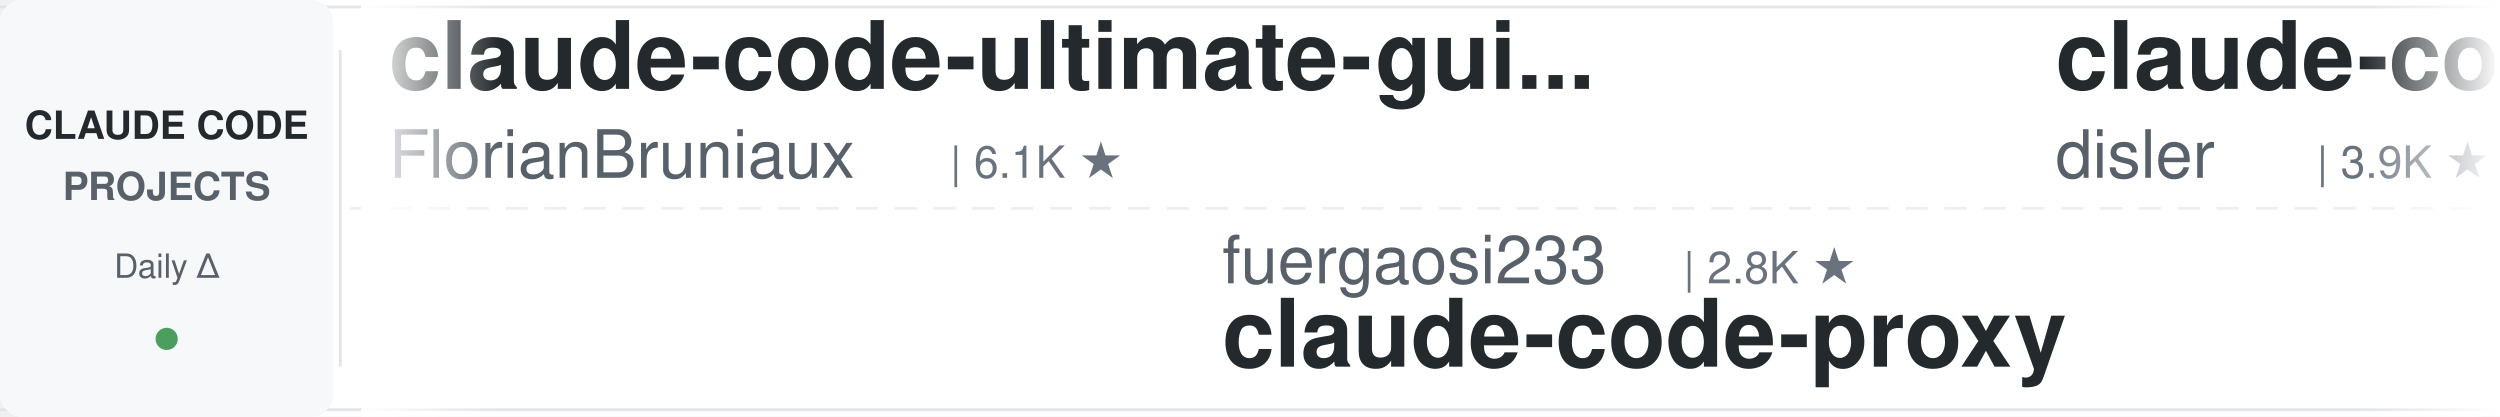
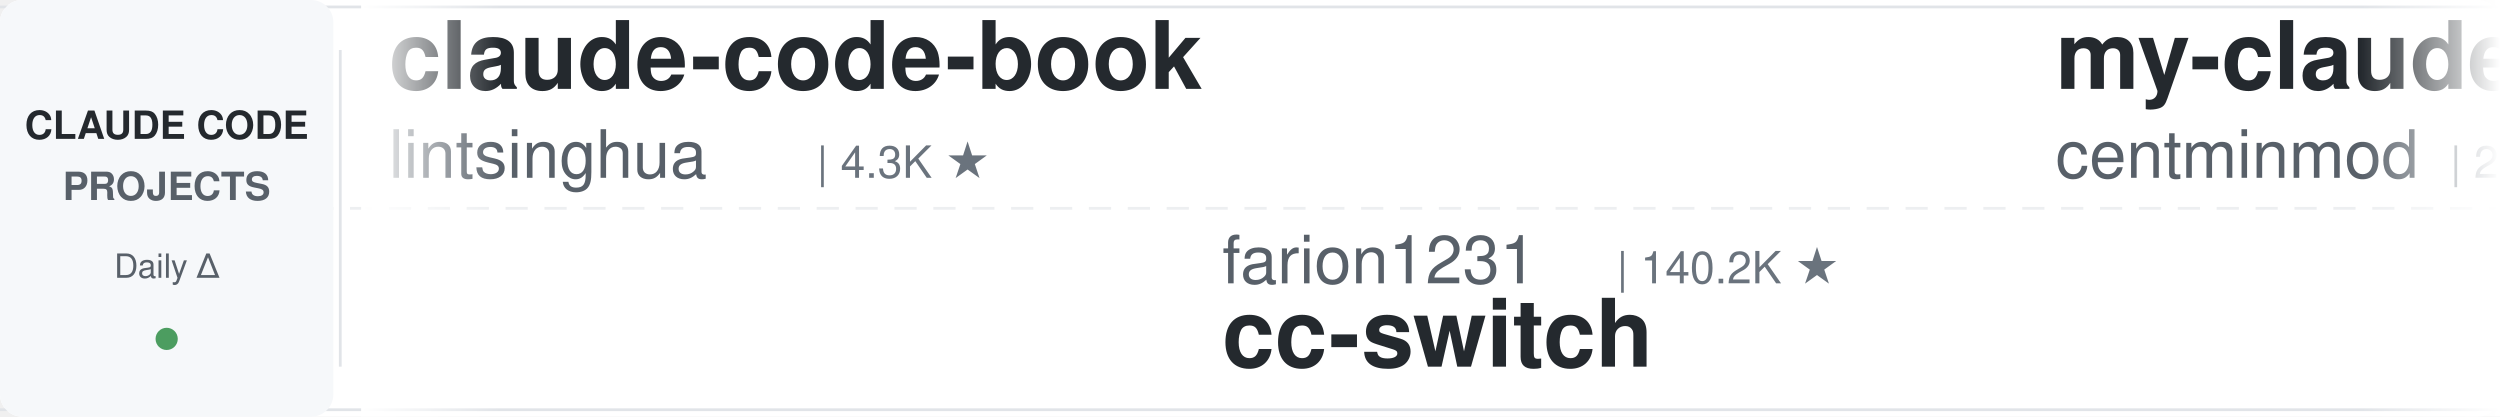
<svg xmlns="http://www.w3.org/2000/svg" width="900" height="150">
  <defs>
    <linearGradient id="leftFade" x1="0%" y1="0%" x2="100%" y2="0%">
      <stop offset="0%" style="stop-color:#ffffff;stop-opacity:1" />
      <stop offset="100%" style="stop-color:#ffffff;stop-opacity:0" />
    </linearGradient>
    <linearGradient id="rightFade" x1="0%" y1="0%" x2="100%" y2="0%">
      <stop offset="0%" style="stop-color:#ffffff;stop-opacity:0" />
      <stop offset="100%" style="stop-color:#ffffff;stop-opacity:1" />
    </linearGradient>
  </defs>
  <rect width="900" height="150" fill="#ffffff" rx="8" />
  <rect x="0" y="2" width="900" height="1" fill="#e1e4e8" />
  <rect x="0" y="147" width="900" height="1" fill="#e1e4e8" />
  <line x1="0" y1="75" x2="900" y2="75" stroke="#e1e4e8" stroke-width="1" stroke-dasharray="8 6" opacity="0.6" />
  <rect x="0" y="0" width="120" height="150" fill="#f6f8fa" rx="8" />
  <text x="60" y="50" font-family="-apple-system, BlinkMacSystemFont, 'Segoe UI', Helvetica, Arial, sans-serif" font-size="14" font-weight="600" fill="#24292e" text-anchor="middle">CLAUDE CODE</text>
  <text x="60" y="72" font-family="-apple-system, BlinkMacSystemFont, 'Segoe UI', Helvetica, Arial, sans-serif" font-size="14" font-weight="600" fill="#586069" text-anchor="middle">PROJECTS</text>
  <text x="60" y="100" font-family="-apple-system, BlinkMacSystemFont, 'Segoe UI', Helvetica, Arial, sans-serif" font-size="12" font-weight="500" fill="#586069" text-anchor="middle">Daily Δ</text>
  <circle cx="60" cy="122" r="4" fill="#22863a" opacity="0.8" />
  <rect x="122" y="18" width="1" height="114" fill="#e1e4e8" />
  <clipPath id="tickerClip">
    <rect x="130" y="0" width="770" height="150" />
  </clipPath>
  <g clip-path="url(#tickerClip)">
    <g id="tickerItems">
      <animateTransform attributeName="transform" attributeType="XML" type="translate" from="0 0" to="-3000 0" dur="54s" repeatCount="indefinite" />
      <g transform="translate(0, 0)">
-         <text x="140" y="32" font-family="-apple-system, BlinkMacSystemFont, 'Segoe UI', Helvetica, Arial, sans-serif" font-size="34" font-weight="600" fill="#24292e">claude-code-ultimate-gui...</text>
-         <text x="140" y="64" font-family="-apple-system, BlinkMacSystemFont, 'Segoe UI', Helvetica, Arial, sans-serif" font-size="24" font-weight="400" fill="#586069">FlorianBruniaux</text>
-         <text x="342" y="64" font-family="-apple-system, BlinkMacSystemFont, 'Segoe UI', Helvetica, Arial, sans-serif" font-size="16" font-weight="500" fill="#6a737d">| 6.1K ★</text>
+         <text x="140" y="32" font-family="-apple-system, BlinkMacSystemFont, 'Segoe UI', Helvetica, Arial, sans-serif" font-size="34" font-weight="600" fill="#24292e">claude-code-book</text>
+         <text x="140" y="64" font-family="-apple-system, BlinkMacSystemFont, 'Segoe UI', Helvetica, Arial, sans-serif" font-size="24" font-weight="400" fill="#586069">lintsinghua</text>
+         <text x="294" y="64" font-family="-apple-system, BlinkMacSystemFont, 'Segoe UI', Helvetica, Arial, sans-serif" font-size="16" font-weight="500" fill="#6a737d">| 4.3K ★</text>
      </g>
      <g transform="translate(300, 0)">
-         <text x="140" y="102" font-family="-apple-system, BlinkMacSystemFont, 'Segoe UI', Helvetica, Arial, sans-serif" font-size="24" font-weight="400" fill="#586069">fuergaosi233</text>
-         <text x="306" y="102" font-family="-apple-system, BlinkMacSystemFont, 'Segoe UI', Helvetica, Arial, sans-serif" font-size="16" font-weight="500" fill="#6a737d">| 2.8K ★</text>
-         <text x="140" y="132" font-family="-apple-system, BlinkMacSystemFont, 'Segoe UI', Helvetica, Arial, sans-serif" font-size="34" font-weight="600" fill="#24292e">claude-code-proxy</text>
+         <text x="140" y="102" font-family="-apple-system, BlinkMacSystemFont, 'Segoe UI', Helvetica, Arial, sans-serif" font-size="24" font-weight="400" fill="#586069">farion1231</text>
+         <text x="282" y="102" font-family="-apple-system, BlinkMacSystemFont, 'Segoe UI', Helvetica, Arial, sans-serif" font-size="16" font-weight="500" fill="#6a737d">| 140.2K ★</text>
+         <text x="140" y="132" font-family="-apple-system, BlinkMacSystemFont, 'Segoe UI', Helvetica, Arial, sans-serif" font-size="34" font-weight="600" fill="#24292e">cc-switch</text>
      </g>
      <g transform="translate(600, 0)">
-         <text x="140" y="32" font-family="-apple-system, BlinkMacSystemFont, 'Segoe UI', Helvetica, Arial, sans-serif" font-size="34" font-weight="600" fill="#24292e">claude-code-hooks-master...</text>
-         <text x="140" y="64" font-family="-apple-system, BlinkMacSystemFont, 'Segoe UI', Helvetica, Arial, sans-serif" font-size="24" font-weight="400" fill="#586069">disler</text>
-         <text x="234" y="64" font-family="-apple-system, BlinkMacSystemFont, 'Segoe UI', Helvetica, Arial, sans-serif" font-size="16" font-weight="500" fill="#6a737d">| 3.9K ★</text>
+         <text x="140" y="32" font-family="-apple-system, BlinkMacSystemFont, 'Segoe UI', Helvetica, Arial, sans-serif" font-size="34" font-weight="600" fill="#24292e">my-claude-code-setup</text>
+         <text x="140" y="64" font-family="-apple-system, BlinkMacSystemFont, 'Segoe UI', Helvetica, Arial, sans-serif" font-size="24" font-weight="400" fill="#586069">centminmod</text>
+         <text x="282" y="64" font-family="-apple-system, BlinkMacSystemFont, 'Segoe UI', Helvetica, Arial, sans-serif" font-size="16" font-weight="500" fill="#6a737d">| 2.7K ★</text>
      </g>
      <g transform="translate(900, 0)">
+         <text x="140" y="102" font-family="-apple-system, BlinkMacSystemFont, 'Segoe UI', Helvetica, Arial, sans-serif" font-size="24" font-weight="400" fill="#586069">Windy3f3f3f3f</text>
+         <text x="318" y="102" font-family="-apple-system, BlinkMacSystemFont, 'Segoe UI', Helvetica, Arial, sans-serif" font-size="16" font-weight="500" fill="#6a737d">| 2.7K ★</text>
+         <text x="140" y="132" font-family="-apple-system, BlinkMacSystemFont, 'Segoe UI', Helvetica, Arial, sans-serif" font-size="34" font-weight="600" fill="#24292e">claude-code-from-scratch</text>
+       </g>
+       <g transform="translate(1200, 0)">
+         <text x="140" y="32" font-family="-apple-system, BlinkMacSystemFont, 'Segoe UI', Helvetica, Arial, sans-serif" font-size="34" font-weight="600" fill="#24292e">claude-code-guide</text>
+         <text x="140" y="64" font-family="-apple-system, BlinkMacSystemFont, 'Segoe UI', Helvetica, Arial, sans-serif" font-size="24" font-weight="400" fill="#586069">Cranot</text>
+         <text x="234" y="64" font-family="-apple-system, BlinkMacSystemFont, 'Segoe UI', Helvetica, Arial, sans-serif" font-size="16" font-weight="500" fill="#6a737d">| 2.9K ★</text>
+       </g>
+       <g transform="translate(1500, 0)">
+         <text x="140" y="102" font-family="-apple-system, BlinkMacSystemFont, 'Segoe UI', Helvetica, Arial, sans-serif" font-size="24" font-weight="400" fill="#586069">OneRedOak</text>
+         <text x="270" y="102" font-family="-apple-system, BlinkMacSystemFont, 'Segoe UI', Helvetica, Arial, sans-serif" font-size="16" font-weight="500" fill="#6a737d">| 3.9K ★</text>
+         <text x="140" y="132" font-family="-apple-system, BlinkMacSystemFont, 'Segoe UI', Helvetica, Arial, sans-serif" font-size="34" font-weight="600" fill="#24292e">claude-code-workflows</text>
+       </g>
+       <g transform="translate(1800, 0)">
+         <text x="140" y="32" font-family="-apple-system, BlinkMacSystemFont, 'Segoe UI', Helvetica, Arial, sans-serif" font-size="34" font-weight="600" fill="#24292e">everything-claude-code</text>
+         <text x="140" y="64" font-family="-apple-system, BlinkMacSystemFont, 'Segoe UI', Helvetica, Arial, sans-serif" font-size="24" font-weight="400" fill="#586069">WorldFlowAI</text>
+         <text x="294" y="64" font-family="-apple-system, BlinkMacSystemFont, 'Segoe UI', Helvetica, Arial, sans-serif" font-size="16" font-weight="500" fill="#6a737d">| 4.1K ★</text>
+       </g>
+       <g transform="translate(2100, 0)">
        <text x="140" y="102" font-family="-apple-system, BlinkMacSystemFont, 'Segoe UI', Helvetica, Arial, sans-serif" font-size="24" font-weight="400" fill="#586069">zebbern</text>
        <text x="246" y="102" font-family="-apple-system, BlinkMacSystemFont, 'Segoe UI', Helvetica, Arial, sans-serif" font-size="16" font-weight="500" fill="#6a737d">| 4.6K ★</text>
        <text x="140" y="132" font-family="-apple-system, BlinkMacSystemFont, 'Segoe UI', Helvetica, Arial, sans-serif" font-size="34" font-weight="600" fill="#24292e">claude-code-guide</text>
      </g>
-       <g transform="translate(1200, 0)">
-         <text x="140" y="32" font-family="-apple-system, BlinkMacSystemFont, 'Segoe UI', Helvetica, Arial, sans-serif" font-size="34" font-weight="600" fill="#24292e">claude-code-hub</text>
-         <text x="140" y="64" font-family="-apple-system, BlinkMacSystemFont, 'Segoe UI', Helvetica, Arial, sans-serif" font-size="24" font-weight="400" fill="#586069">ding113</text>
-         <text x="246" y="64" font-family="-apple-system, BlinkMacSystemFont, 'Segoe UI', Helvetica, Arial, sans-serif" font-size="16" font-weight="500" fill="#6a737d">| 3.4K ★</text>
-       </g>
-       <g transform="translate(1500, 0)">
-         <text x="140" y="102" font-family="-apple-system, BlinkMacSystemFont, 'Segoe UI', Helvetica, Arial, sans-serif" font-size="24" font-weight="400" fill="#586069">https-deeplearning-ai</text>
-         <text x="414" y="102" font-family="-apple-system, BlinkMacSystemFont, 'Segoe UI', Helvetica, Arial, sans-serif" font-size="16" font-weight="500" fill="#6a737d">| 554 ★</text>
-         <text x="140" y="132" font-family="-apple-system, BlinkMacSystemFont, 'Segoe UI', Helvetica, Arial, sans-serif" font-size="34" font-weight="600" fill="#24292e">sc-claude-code-files</text>
-       </g>
-       <g transform="translate(1800, 0)">
-         <text x="140" y="32" font-family="-apple-system, BlinkMacSystemFont, 'Segoe UI', Helvetica, Arial, sans-serif" font-size="34" font-weight="600" fill="#24292e">claude-code-templates</text>
-         <text x="140" y="64" font-family="-apple-system, BlinkMacSystemFont, 'Segoe UI', Helvetica, Arial, sans-serif" font-size="24" font-weight="400" fill="#586069">davila7</text>
-         <text x="246" y="64" font-family="-apple-system, BlinkMacSystemFont, 'Segoe UI', Helvetica, Arial, sans-serif" font-size="16" font-weight="500" fill="#6a737d">| 32.4K ★</text>
-       </g>
-       <g transform="translate(2100, 0)">
-         <text x="140" y="102" font-family="-apple-system, BlinkMacSystemFont, 'Segoe UI', Helvetica, Arial, sans-serif" font-size="24" font-weight="400" fill="#586069">Piebald-AI</text>
-         <text x="282" y="102" font-family="-apple-system, BlinkMacSystemFont, 'Segoe UI', Helvetica, Arial, sans-serif" font-size="16" font-weight="500" fill="#6a737d">| 12.8K ★</text>
-         <text x="140" y="132" font-family="-apple-system, BlinkMacSystemFont, 'Segoe UI', Helvetica, Arial, sans-serif" font-size="34" font-weight="600" fill="#24292e">claude-code-system-promp...</text>
-       </g>
      <g transform="translate(2400, 0)">
-         <text x="140" y="32" font-family="-apple-system, BlinkMacSystemFont, 'Segoe UI', Helvetica, Arial, sans-serif" font-size="34" font-weight="600" fill="#24292e">Claude-Code-Usage-Monito...</text>
-         <text x="140" y="64" font-family="-apple-system, BlinkMacSystemFont, 'Segoe UI', Helvetica, Arial, sans-serif" font-size="24" font-weight="400" fill="#586069">Maciek-roboblog</text>
-         <text x="342" y="64" font-family="-apple-system, BlinkMacSystemFont, 'Segoe UI', Helvetica, Arial, sans-serif" font-size="16" font-weight="500" fill="#6a737d">| 8.7K ★</text>
+         <text x="140" y="32" font-family="-apple-system, BlinkMacSystemFont, 'Segoe UI', Helvetica, Arial, sans-serif" font-size="34" font-weight="600" fill="#24292e">how-claude-code-works</text>
+         <text x="140" y="64" font-family="-apple-system, BlinkMacSystemFont, 'Segoe UI', Helvetica, Arial, sans-serif" font-size="24" font-weight="400" fill="#586069">Windy3f3f3f3f</text>
+         <text x="318" y="64" font-family="-apple-system, BlinkMacSystemFont, 'Segoe UI', Helvetica, Arial, sans-serif" font-size="16" font-weight="500" fill="#6a737d">| 3.7K ★</text>
      </g>
      <g transform="translate(2700, 0)">
-         <text x="140" y="102" font-family="-apple-system, BlinkMacSystemFont, 'Segoe UI', Helvetica, Arial, sans-serif" font-size="24" font-weight="400" fill="#586069">kodu-ai</text>
-         <text x="246" y="102" font-family="-apple-system, BlinkMacSystemFont, 'Segoe UI', Helvetica, Arial, sans-serif" font-size="16" font-weight="500" fill="#6a737d">| 5.2K ★</text>
-         <text x="140" y="132" font-family="-apple-system, BlinkMacSystemFont, 'Segoe UI', Helvetica, Arial, sans-serif" font-size="34" font-weight="600" fill="#24292e">claude-coder</text>
+         <text x="140" y="102" font-family="-apple-system, BlinkMacSystemFont, 'Segoe UI', Helvetica, Arial, sans-serif" font-size="24" font-weight="400" fill="#586069">digitalsamba</text>
+         <text x="306" y="102" font-family="-apple-system, BlinkMacSystemFont, 'Segoe UI', Helvetica, Arial, sans-serif" font-size="16" font-weight="500" fill="#6a737d">| 2.2K ★</text>
+         <text x="140" y="132" font-family="-apple-system, BlinkMacSystemFont, 'Segoe UI', Helvetica, Arial, sans-serif" font-size="34" font-weight="600" fill="#24292e">claude-code-video-toolki...</text>
      </g>
      <g transform="translate(3000, 0)">
-         <text x="140" y="32" font-family="-apple-system, BlinkMacSystemFont, 'Segoe UI', Helvetica, Arial, sans-serif" font-size="34" font-weight="600" fill="#24292e">claude-code-ultimate-gui...</text>
-         <text x="140" y="64" font-family="-apple-system, BlinkMacSystemFont, 'Segoe UI', Helvetica, Arial, sans-serif" font-size="24" font-weight="400" fill="#586069">FlorianBruniaux</text>
-         <text x="342" y="64" font-family="-apple-system, BlinkMacSystemFont, 'Segoe UI', Helvetica, Arial, sans-serif" font-size="16" font-weight="500" fill="#6a737d">| 6.1K ★</text>
+         <text x="140" y="32" font-family="-apple-system, BlinkMacSystemFont, 'Segoe UI', Helvetica, Arial, sans-serif" font-size="34" font-weight="600" fill="#24292e">claude-code-book</text>
+         <text x="140" y="64" font-family="-apple-system, BlinkMacSystemFont, 'Segoe UI', Helvetica, Arial, sans-serif" font-size="24" font-weight="400" fill="#586069">lintsinghua</text>
+         <text x="294" y="64" font-family="-apple-system, BlinkMacSystemFont, 'Segoe UI', Helvetica, Arial, sans-serif" font-size="16" font-weight="500" fill="#6a737d">| 4.3K ★</text>
      </g>
      <g transform="translate(3300, 0)">
-         <text x="140" y="102" font-family="-apple-system, BlinkMacSystemFont, 'Segoe UI', Helvetica, Arial, sans-serif" font-size="24" font-weight="400" fill="#586069">fuergaosi233</text>
-         <text x="306" y="102" font-family="-apple-system, BlinkMacSystemFont, 'Segoe UI', Helvetica, Arial, sans-serif" font-size="16" font-weight="500" fill="#6a737d">| 2.8K ★</text>
-         <text x="140" y="132" font-family="-apple-system, BlinkMacSystemFont, 'Segoe UI', Helvetica, Arial, sans-serif" font-size="34" font-weight="600" fill="#24292e">claude-code-proxy</text>
+         <text x="140" y="102" font-family="-apple-system, BlinkMacSystemFont, 'Segoe UI', Helvetica, Arial, sans-serif" font-size="24" font-weight="400" fill="#586069">farion1231</text>
+         <text x="282" y="102" font-family="-apple-system, BlinkMacSystemFont, 'Segoe UI', Helvetica, Arial, sans-serif" font-size="16" font-weight="500" fill="#6a737d">| 140.2K ★</text>
+         <text x="140" y="132" font-family="-apple-system, BlinkMacSystemFont, 'Segoe UI', Helvetica, Arial, sans-serif" font-size="34" font-weight="600" fill="#24292e">cc-switch</text>
      </g>
      <g transform="translate(3600, 0)">
-         <text x="140" y="32" font-family="-apple-system, BlinkMacSystemFont, 'Segoe UI', Helvetica, Arial, sans-serif" font-size="34" font-weight="600" fill="#24292e">claude-code-hooks-master...</text>
-         <text x="140" y="64" font-family="-apple-system, BlinkMacSystemFont, 'Segoe UI', Helvetica, Arial, sans-serif" font-size="24" font-weight="400" fill="#586069">disler</text>
-         <text x="234" y="64" font-family="-apple-system, BlinkMacSystemFont, 'Segoe UI', Helvetica, Arial, sans-serif" font-size="16" font-weight="500" fill="#6a737d">| 3.9K ★</text>
+         <text x="140" y="32" font-family="-apple-system, BlinkMacSystemFont, 'Segoe UI', Helvetica, Arial, sans-serif" font-size="34" font-weight="600" fill="#24292e">my-claude-code-setup</text>
+         <text x="140" y="64" font-family="-apple-system, BlinkMacSystemFont, 'Segoe UI', Helvetica, Arial, sans-serif" font-size="24" font-weight="400" fill="#586069">centminmod</text>
+         <text x="282" y="64" font-family="-apple-system, BlinkMacSystemFont, 'Segoe UI', Helvetica, Arial, sans-serif" font-size="16" font-weight="500" fill="#6a737d">| 2.7K ★</text>
      </g>
      <g transform="translate(3900, 0)">
-         <text x="140" y="102" font-family="-apple-system, BlinkMacSystemFont, 'Segoe UI', Helvetica, Arial, sans-serif" font-size="24" font-weight="400" fill="#586069">zebbern</text>
-         <text x="246" y="102" font-family="-apple-system, BlinkMacSystemFont, 'Segoe UI', Helvetica, Arial, sans-serif" font-size="16" font-weight="500" fill="#6a737d">| 4.6K ★</text>
-         <text x="140" y="132" font-family="-apple-system, BlinkMacSystemFont, 'Segoe UI', Helvetica, Arial, sans-serif" font-size="34" font-weight="600" fill="#24292e">claude-code-guide</text>
+         <text x="140" y="102" font-family="-apple-system, BlinkMacSystemFont, 'Segoe UI', Helvetica, Arial, sans-serif" font-size="24" font-weight="400" fill="#586069">Windy3f3f3f3f</text>
+         <text x="318" y="102" font-family="-apple-system, BlinkMacSystemFont, 'Segoe UI', Helvetica, Arial, sans-serif" font-size="16" font-weight="500" fill="#6a737d">| 2.7K ★</text>
+         <text x="140" y="132" font-family="-apple-system, BlinkMacSystemFont, 'Segoe UI', Helvetica, Arial, sans-serif" font-size="34" font-weight="600" fill="#24292e">claude-code-from-scratch</text>
      </g>
    </g>
  </g>
  <rect x="130" y="0" width="50" height="150" fill="url(#leftFade)" />
  <rect x="850" y="0" width="50" height="150" fill="url(#rightFade)" />
</svg>
